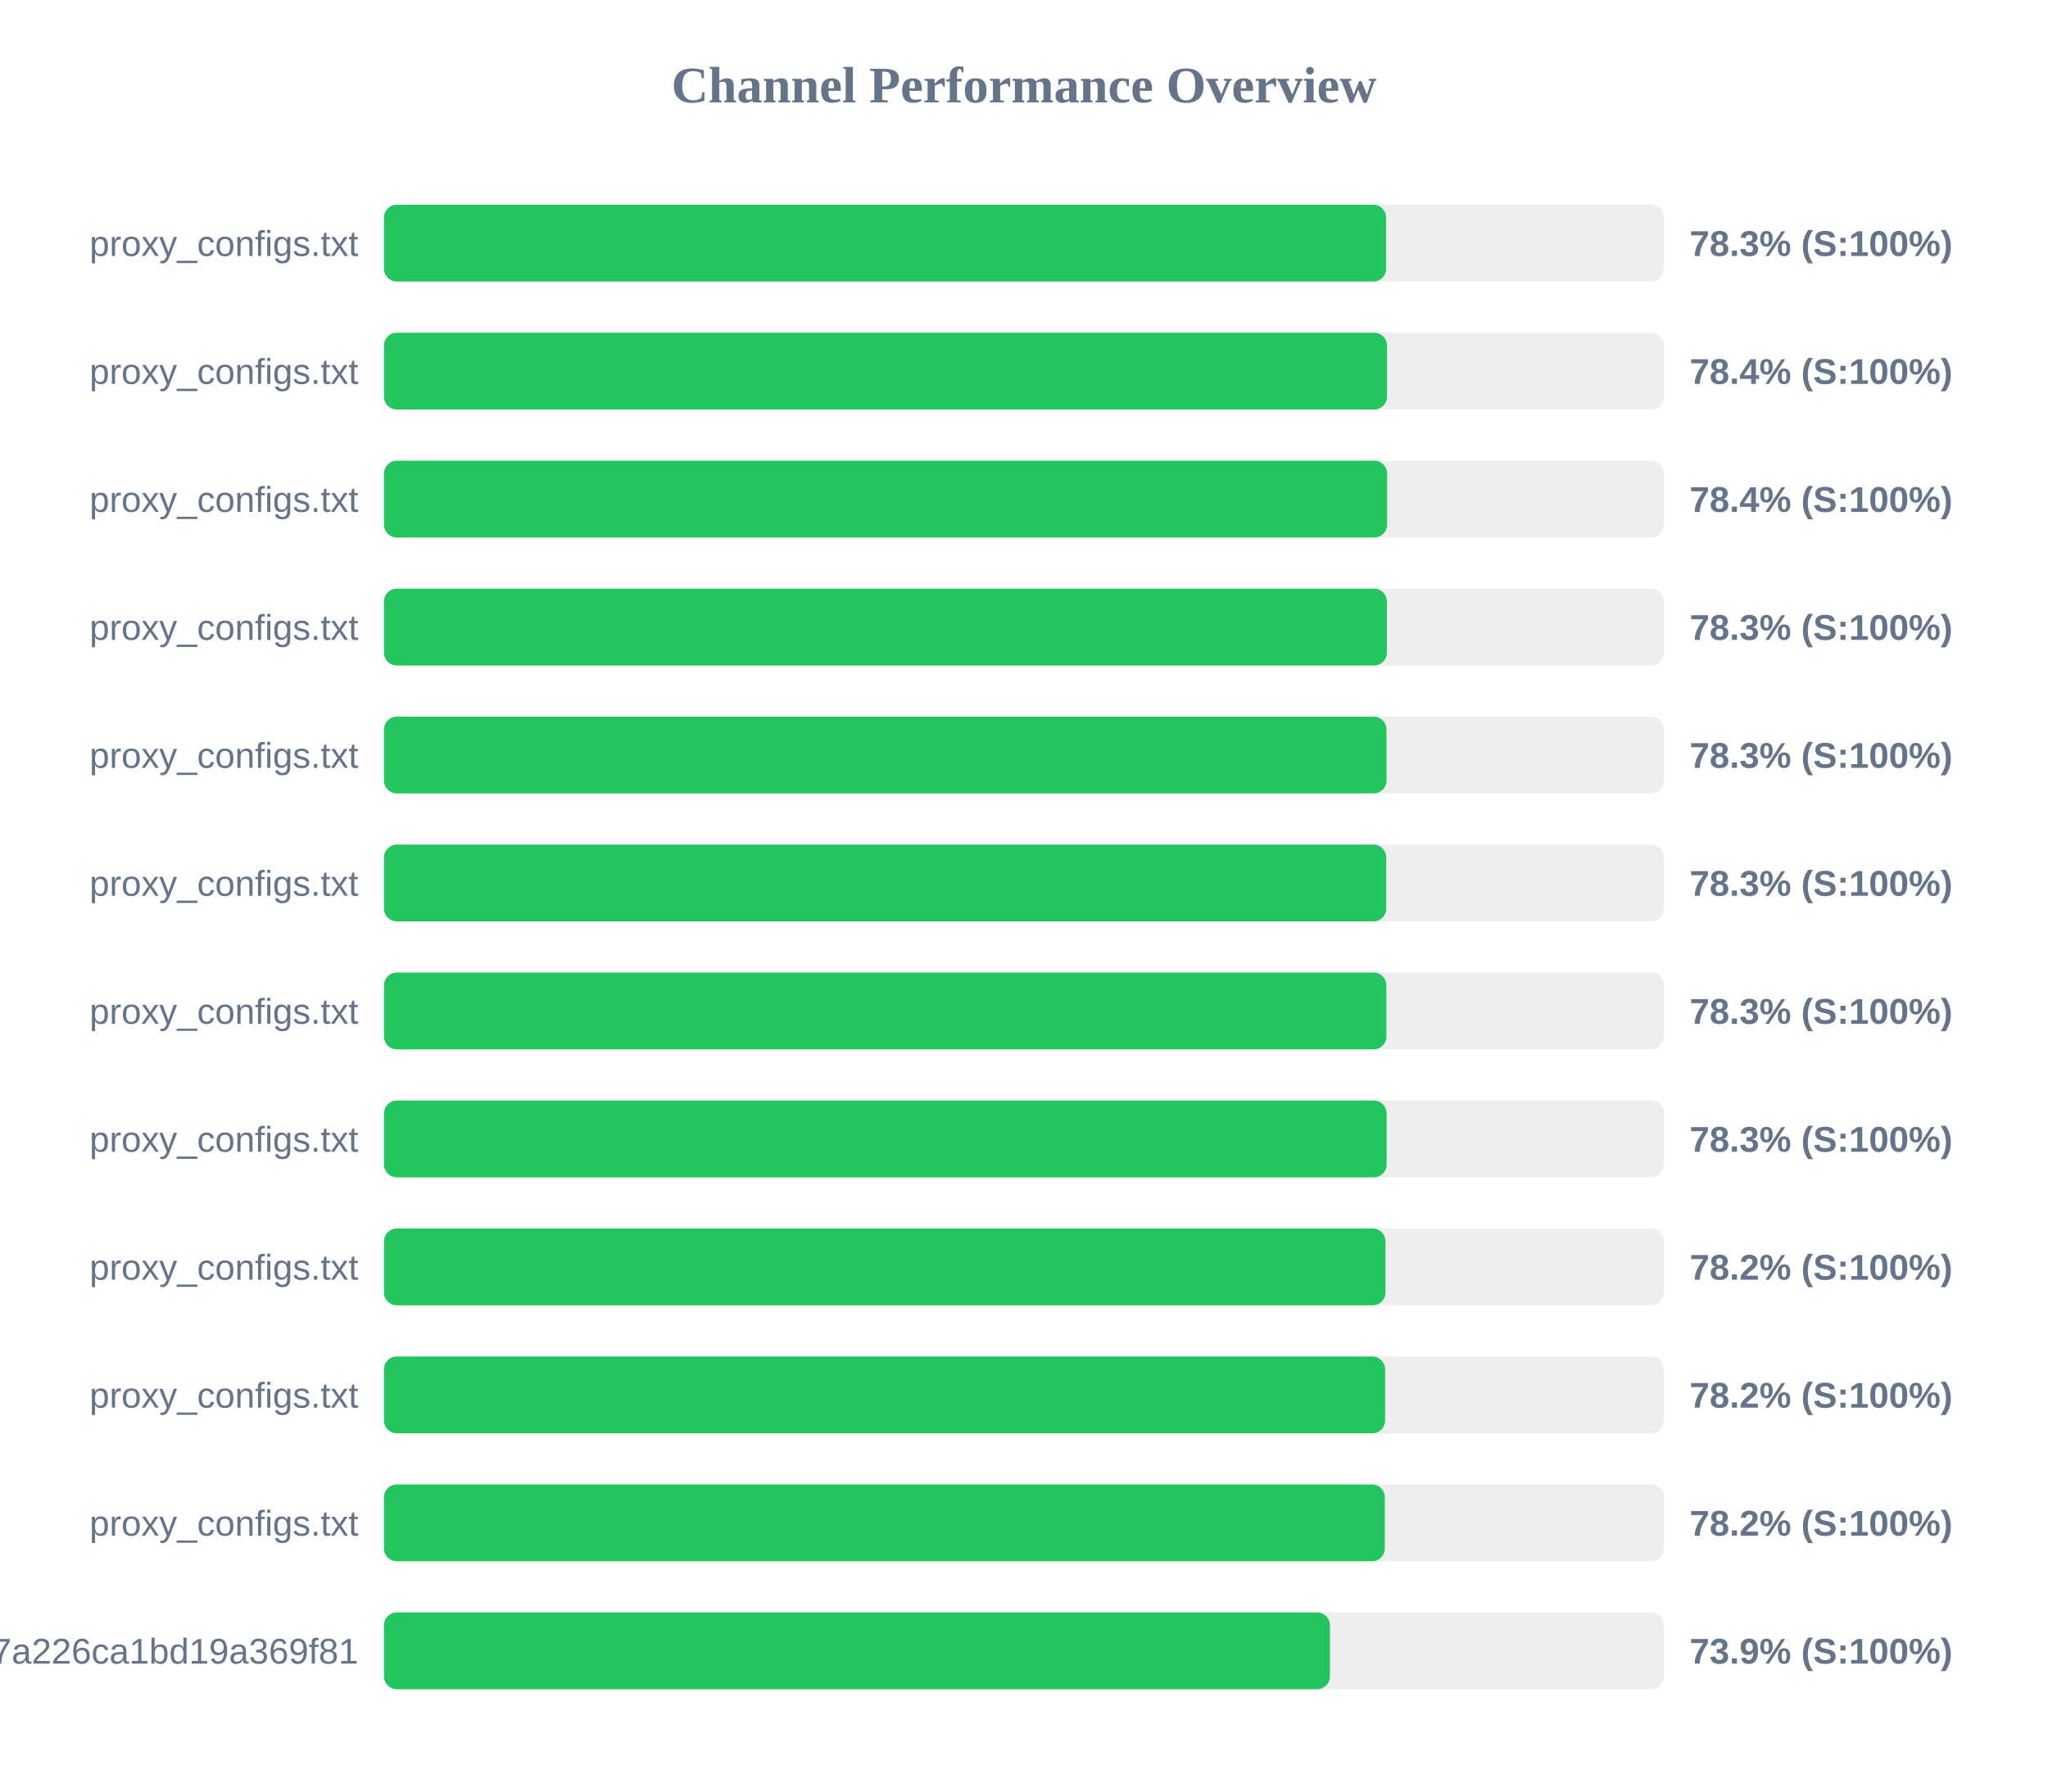
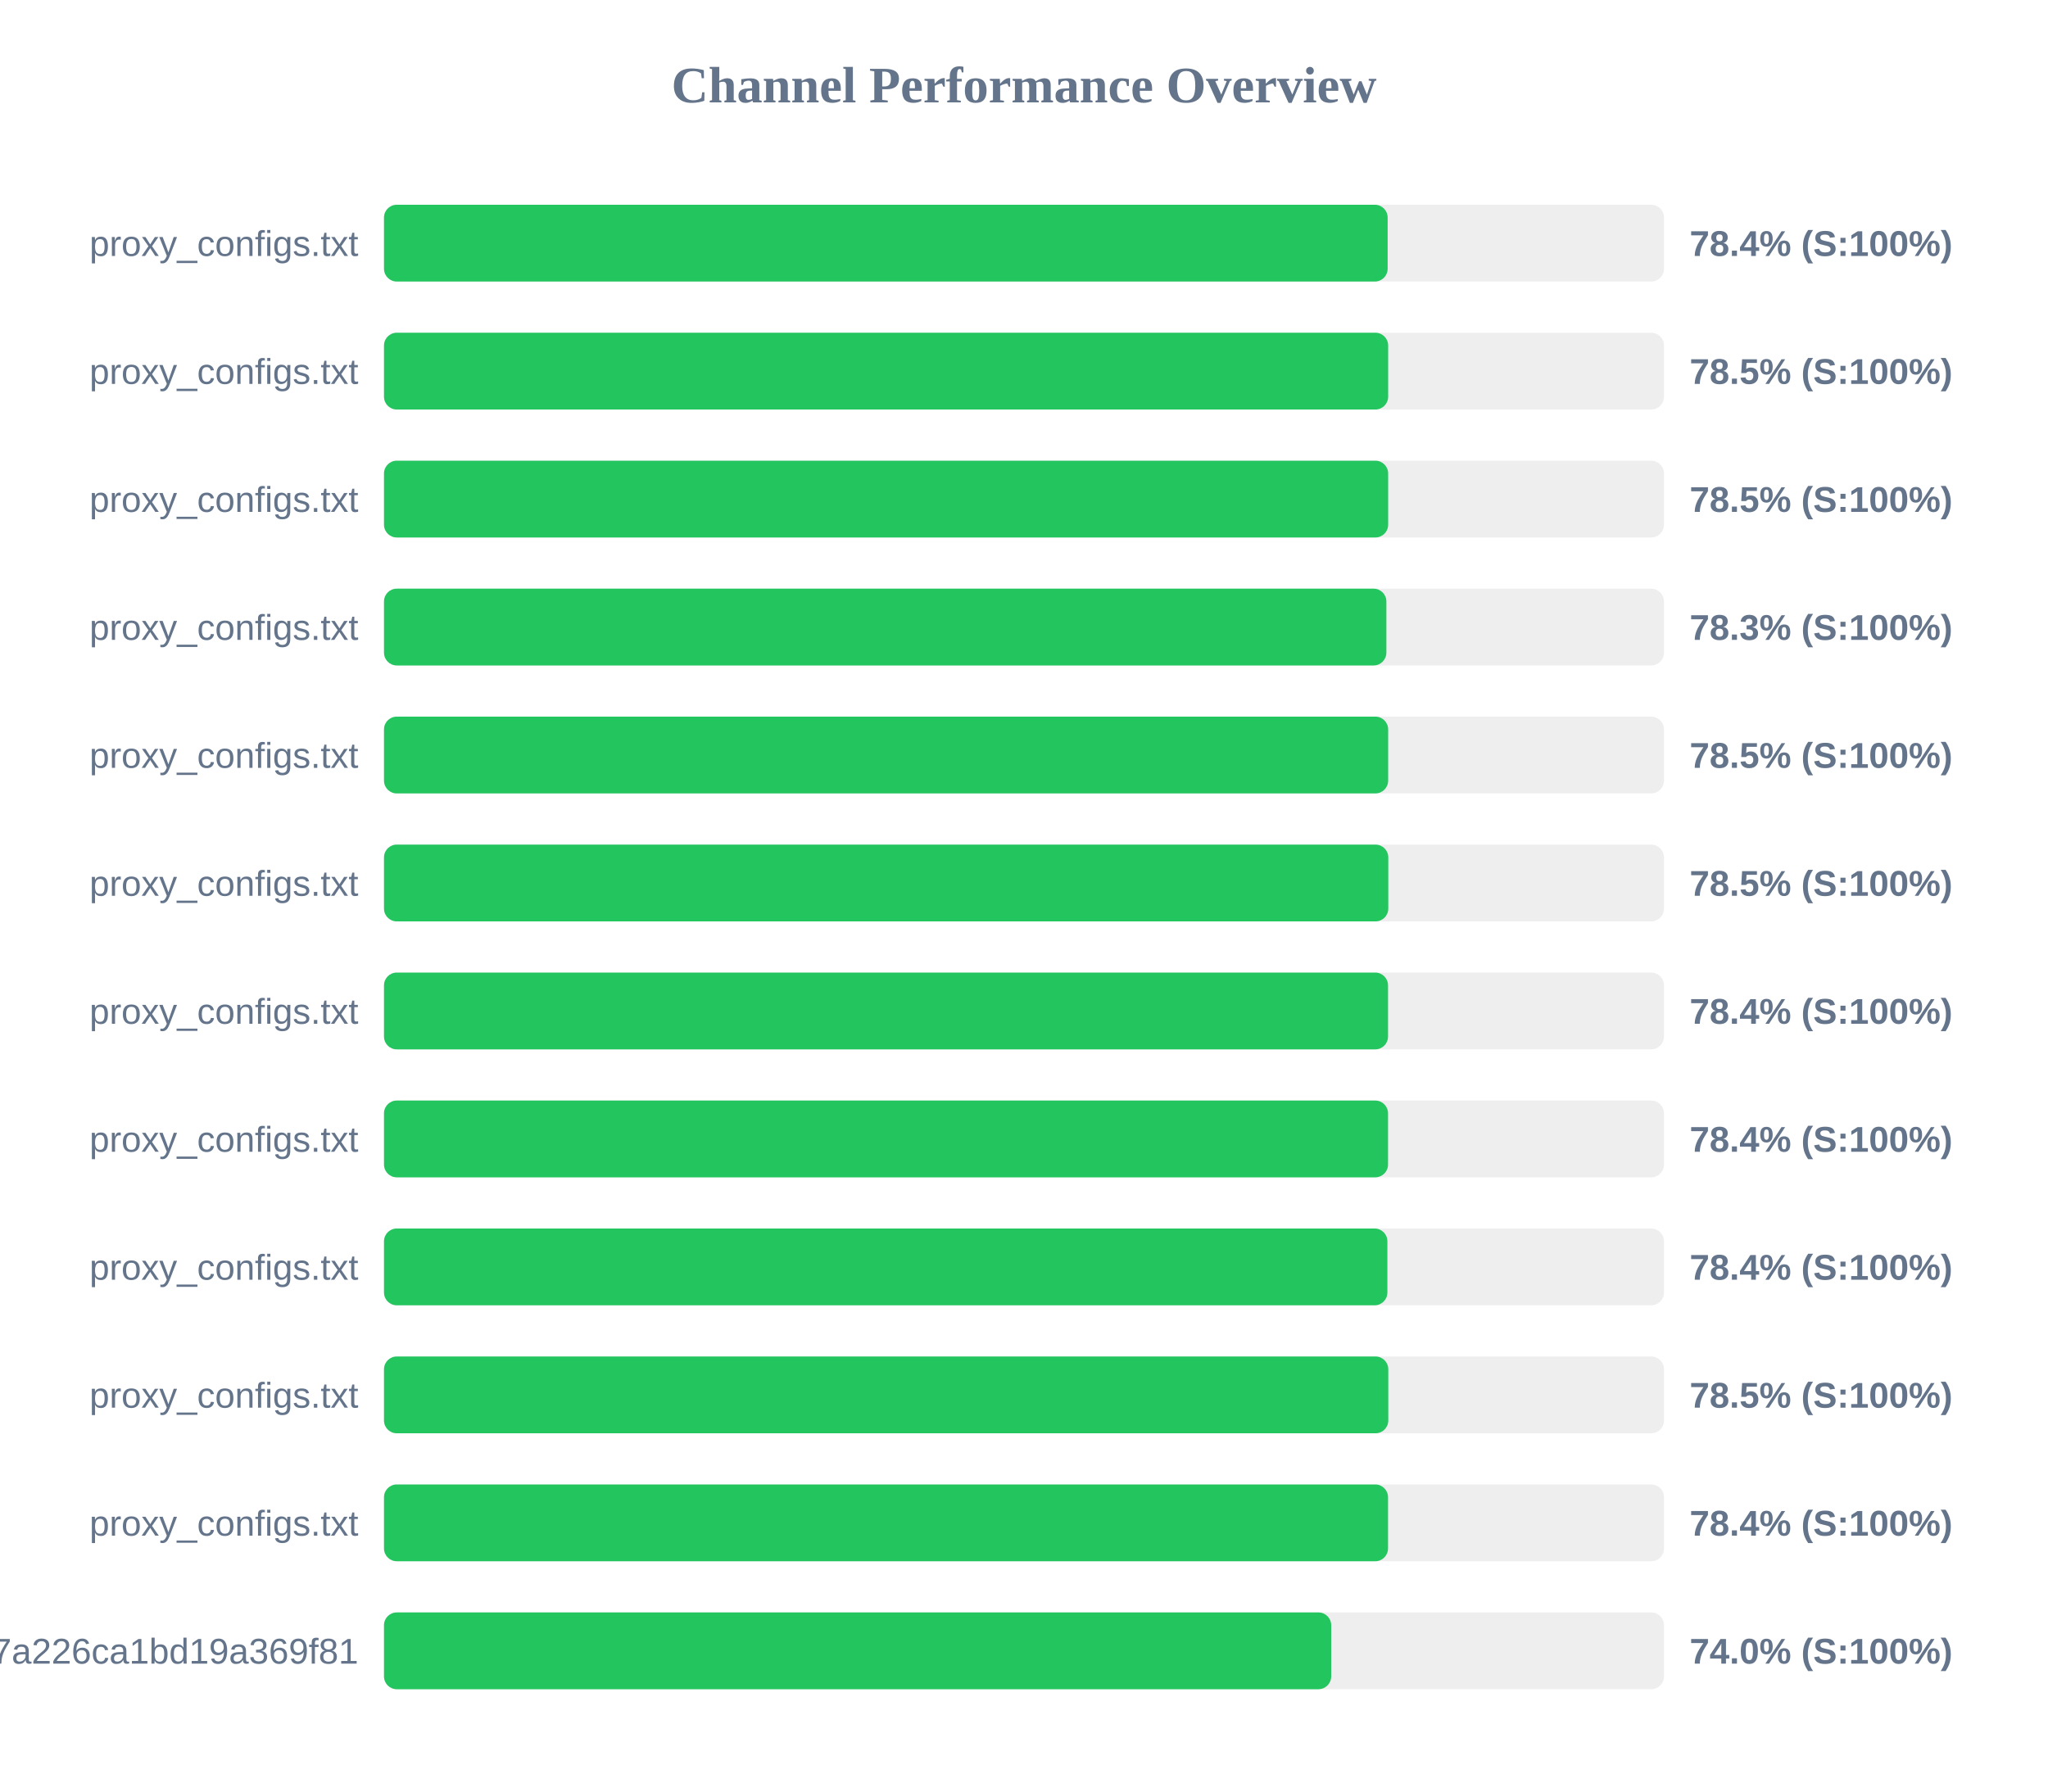
<svg xmlns="http://www.w3.org/2000/svg" width="800" height="700" version="1.1">
  <style>
        .row { font: 14px Arial; fill: #64748b; }
        .score { font: bold 14px Arial; fill: #64748b; }
    </style>
  <text x="400" y="40" text-anchor="middle" font-size="20px" font-weight="bold" fill="#64748b">Channel Performance Overview</text>
  <rect x="150" y="80" width="500" height="30" fill="#eee" rx="5" />
-   <rect x="150" y="80" width="391.45" height="30" fill="#22c55e" rx="5" />
+   <rect x="150" y="80" width="392.05" height="30" fill="#22c55e" rx="5" />
  <text x="140" y="100" text-anchor="end" class="row">proxy_configs.txt</text>
-   <text x="660" y="100" text-anchor="start" class="score">78.3% (S:100%)</text>
+   <text x="660" y="100" text-anchor="start" class="score">78.4% (S:100%)</text>
  <rect x="150" y="130" width="500" height="30" fill="#eee" rx="5" />
-   <rect x="150" y="130" width="391.8" height="30" fill="#22c55e" rx="5" />
+   <rect x="150" y="130" width="392.25" height="30" fill="#22c55e" rx="5" />
  <text x="140" y="150" text-anchor="end" class="row">proxy_configs.txt</text>
-   <text x="660" y="150" text-anchor="start" class="score">78.4% (S:100%)</text>
+   <text x="660" y="150" text-anchor="start" class="score">78.5% (S:100%)</text>
  <rect x="150" y="180" width="500" height="30" fill="#eee" rx="5" />
-   <rect x="150" y="180" width="391.85" height="30" fill="#22c55e" rx="5" />
+   <rect x="150" y="180" width="392.25" height="30" fill="#22c55e" rx="5" />
  <text x="140" y="200" text-anchor="end" class="row">proxy_configs.txt</text>
-   <text x="660" y="200" text-anchor="start" class="score">78.4% (S:100%)</text>
+   <text x="660" y="200" text-anchor="start" class="score">78.5% (S:100%)</text>
  <rect x="150" y="230" width="500" height="30" fill="#eee" rx="5" />
-   <rect x="150" y="230" width="391.75" height="30" fill="#22c55e" rx="5" />
+   <rect x="150" y="230" width="391.55" height="30" fill="#22c55e" rx="5" />
  <text x="140" y="250" text-anchor="end" class="row">proxy_configs.txt</text>
  <text x="660" y="250" text-anchor="start" class="score">78.3% (S:100%)</text>
  <rect x="150" y="280" width="500" height="30" fill="#eee" rx="5" />
-   <rect x="150" y="280" width="391.6" height="30" fill="#22c55e" rx="5" />
+   <rect x="150" y="280" width="392.25" height="30" fill="#22c55e" rx="5" />
  <text x="140" y="300" text-anchor="end" class="row">proxy_configs.txt</text>
-   <text x="660" y="300" text-anchor="start" class="score">78.3% (S:100%)</text>
+   <text x="660" y="300" text-anchor="start" class="score">78.5% (S:100%)</text>
  <rect x="150" y="330" width="500" height="30" fill="#eee" rx="5" />
-   <rect x="150" y="330" width="391.5" height="30" fill="#22c55e" rx="5" />
+   <rect x="150" y="330" width="392.3" height="30" fill="#22c55e" rx="5" />
  <text x="140" y="350" text-anchor="end" class="row">proxy_configs.txt</text>
-   <text x="660" y="350" text-anchor="start" class="score">78.3% (S:100%)</text>
+   <text x="660" y="350" text-anchor="start" class="score">78.5% (S:100%)</text>
  <rect x="150" y="380" width="500" height="30" fill="#eee" rx="5" />
-   <rect x="150" y="380" width="391.55" height="30" fill="#22c55e" rx="5" />
+   <rect x="150" y="380" width="392.2" height="30" fill="#22c55e" rx="5" />
  <text x="140" y="400" text-anchor="end" class="row">proxy_configs.txt</text>
-   <text x="660" y="400" text-anchor="start" class="score">78.3% (S:100%)</text>
+   <text x="660" y="400" text-anchor="start" class="score">78.4% (S:100%)</text>
  <rect x="150" y="430" width="500" height="30" fill="#eee" rx="5" />
-   <rect x="150" y="430" width="391.65" height="30" fill="#22c55e" rx="5" />
+   <rect x="150" y="430" width="392.2" height="30" fill="#22c55e" rx="5" />
  <text x="140" y="450" text-anchor="end" class="row">proxy_configs.txt</text>
-   <text x="660" y="450" text-anchor="start" class="score">78.3% (S:100%)</text>
+   <text x="660" y="450" text-anchor="start" class="score">78.4% (S:100%)</text>
  <rect x="150" y="480" width="500" height="30" fill="#eee" rx="5" />
-   <rect x="150" y="480" width="391.2" height="30" fill="#22c55e" rx="5" />
+   <rect x="150" y="480" width="391.95" height="30" fill="#22c55e" rx="5" />
  <text x="140" y="500" text-anchor="end" class="row">proxy_configs.txt</text>
-   <text x="660" y="500" text-anchor="start" class="score">78.2% (S:100%)</text>
+   <text x="660" y="500" text-anchor="start" class="score">78.4% (S:100%)</text>
  <rect x="150" y="530" width="500" height="30" fill="#eee" rx="5" />
-   <rect x="150" y="530" width="391.05" height="30" fill="#22c55e" rx="5" />
+   <rect x="150" y="530" width="392.3" height="30" fill="#22c55e" rx="5" />
  <text x="140" y="550" text-anchor="end" class="row">proxy_configs.txt</text>
-   <text x="660" y="550" text-anchor="start" class="score">78.2% (S:100%)</text>
+   <text x="660" y="550" text-anchor="start" class="score">78.5% (S:100%)</text>
  <rect x="150" y="580" width="500" height="30" fill="#eee" rx="5" />
-   <rect x="150" y="580" width="390.95" height="30" fill="#22c55e" rx="5" />
+   <rect x="150" y="580" width="392.2" height="30" fill="#22c55e" rx="5" />
  <text x="140" y="600" text-anchor="end" class="row">proxy_configs.txt</text>
-   <text x="660" y="600" text-anchor="start" class="score">78.2% (S:100%)</text>
+   <text x="660" y="600" text-anchor="start" class="score">78.4% (S:100%)</text>
  <rect x="150" y="630" width="500" height="30" fill="#eee" rx="5" />
-   <rect x="150" y="630" width="369.5" height="30" fill="#22c55e" rx="5" />
+   <rect x="150" y="630" width="370.0" height="30" fill="#22c55e" rx="5" />
  <text x="140" y="650" text-anchor="end" class="row">cloxy?token=14a78a67534817a226ca1bd19a369f81</text>
-   <text x="660" y="650" text-anchor="start" class="score">73.9% (S:100%)</text>
+   <text x="660" y="650" text-anchor="start" class="score">74.0% (S:100%)</text>
</svg>
